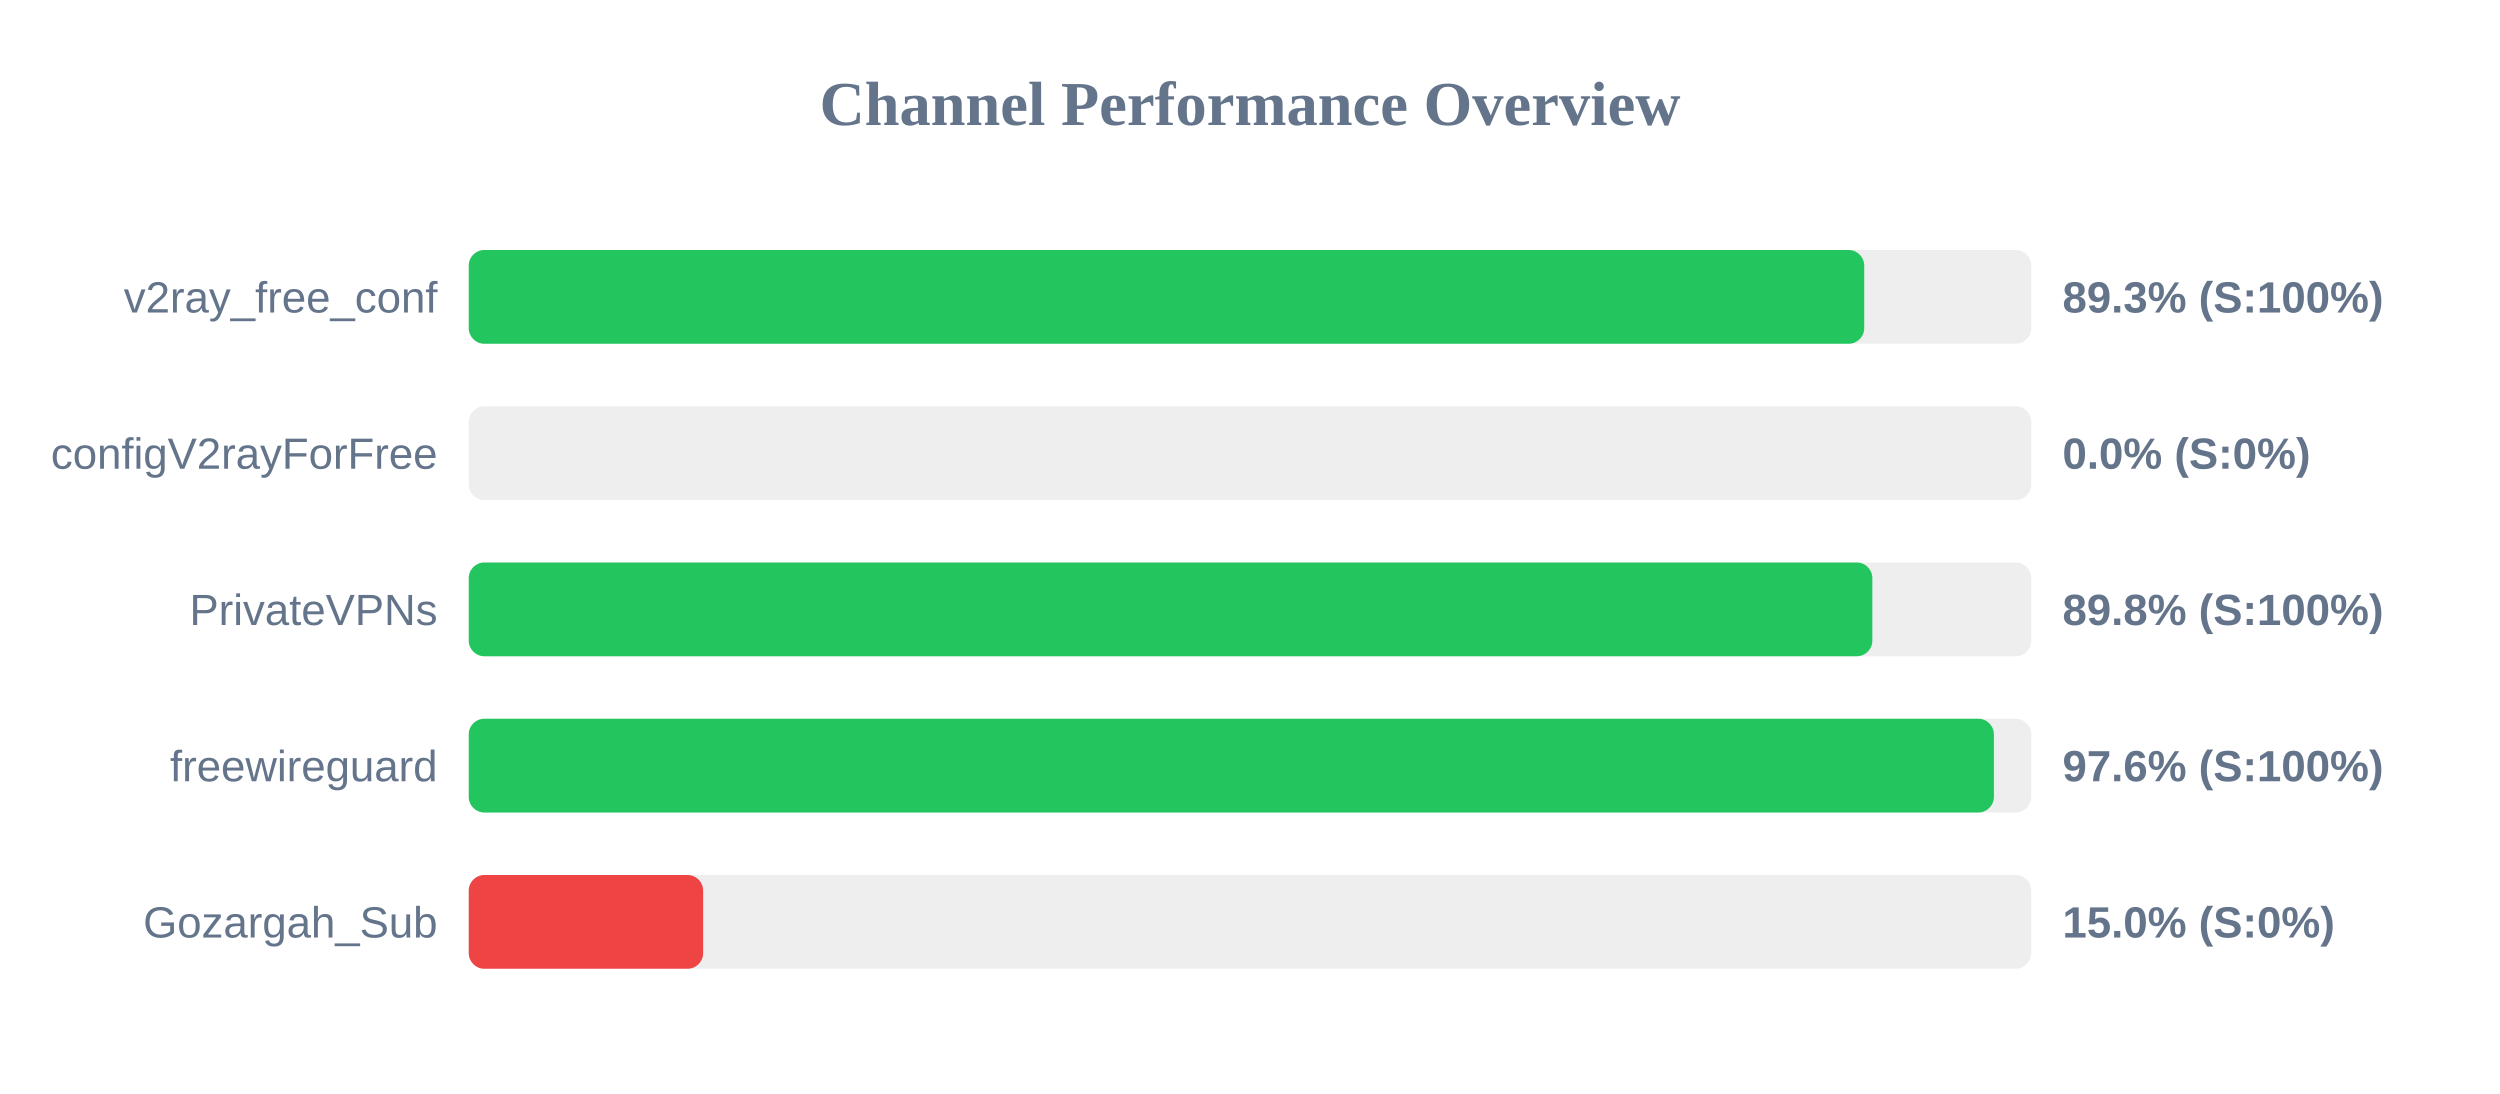
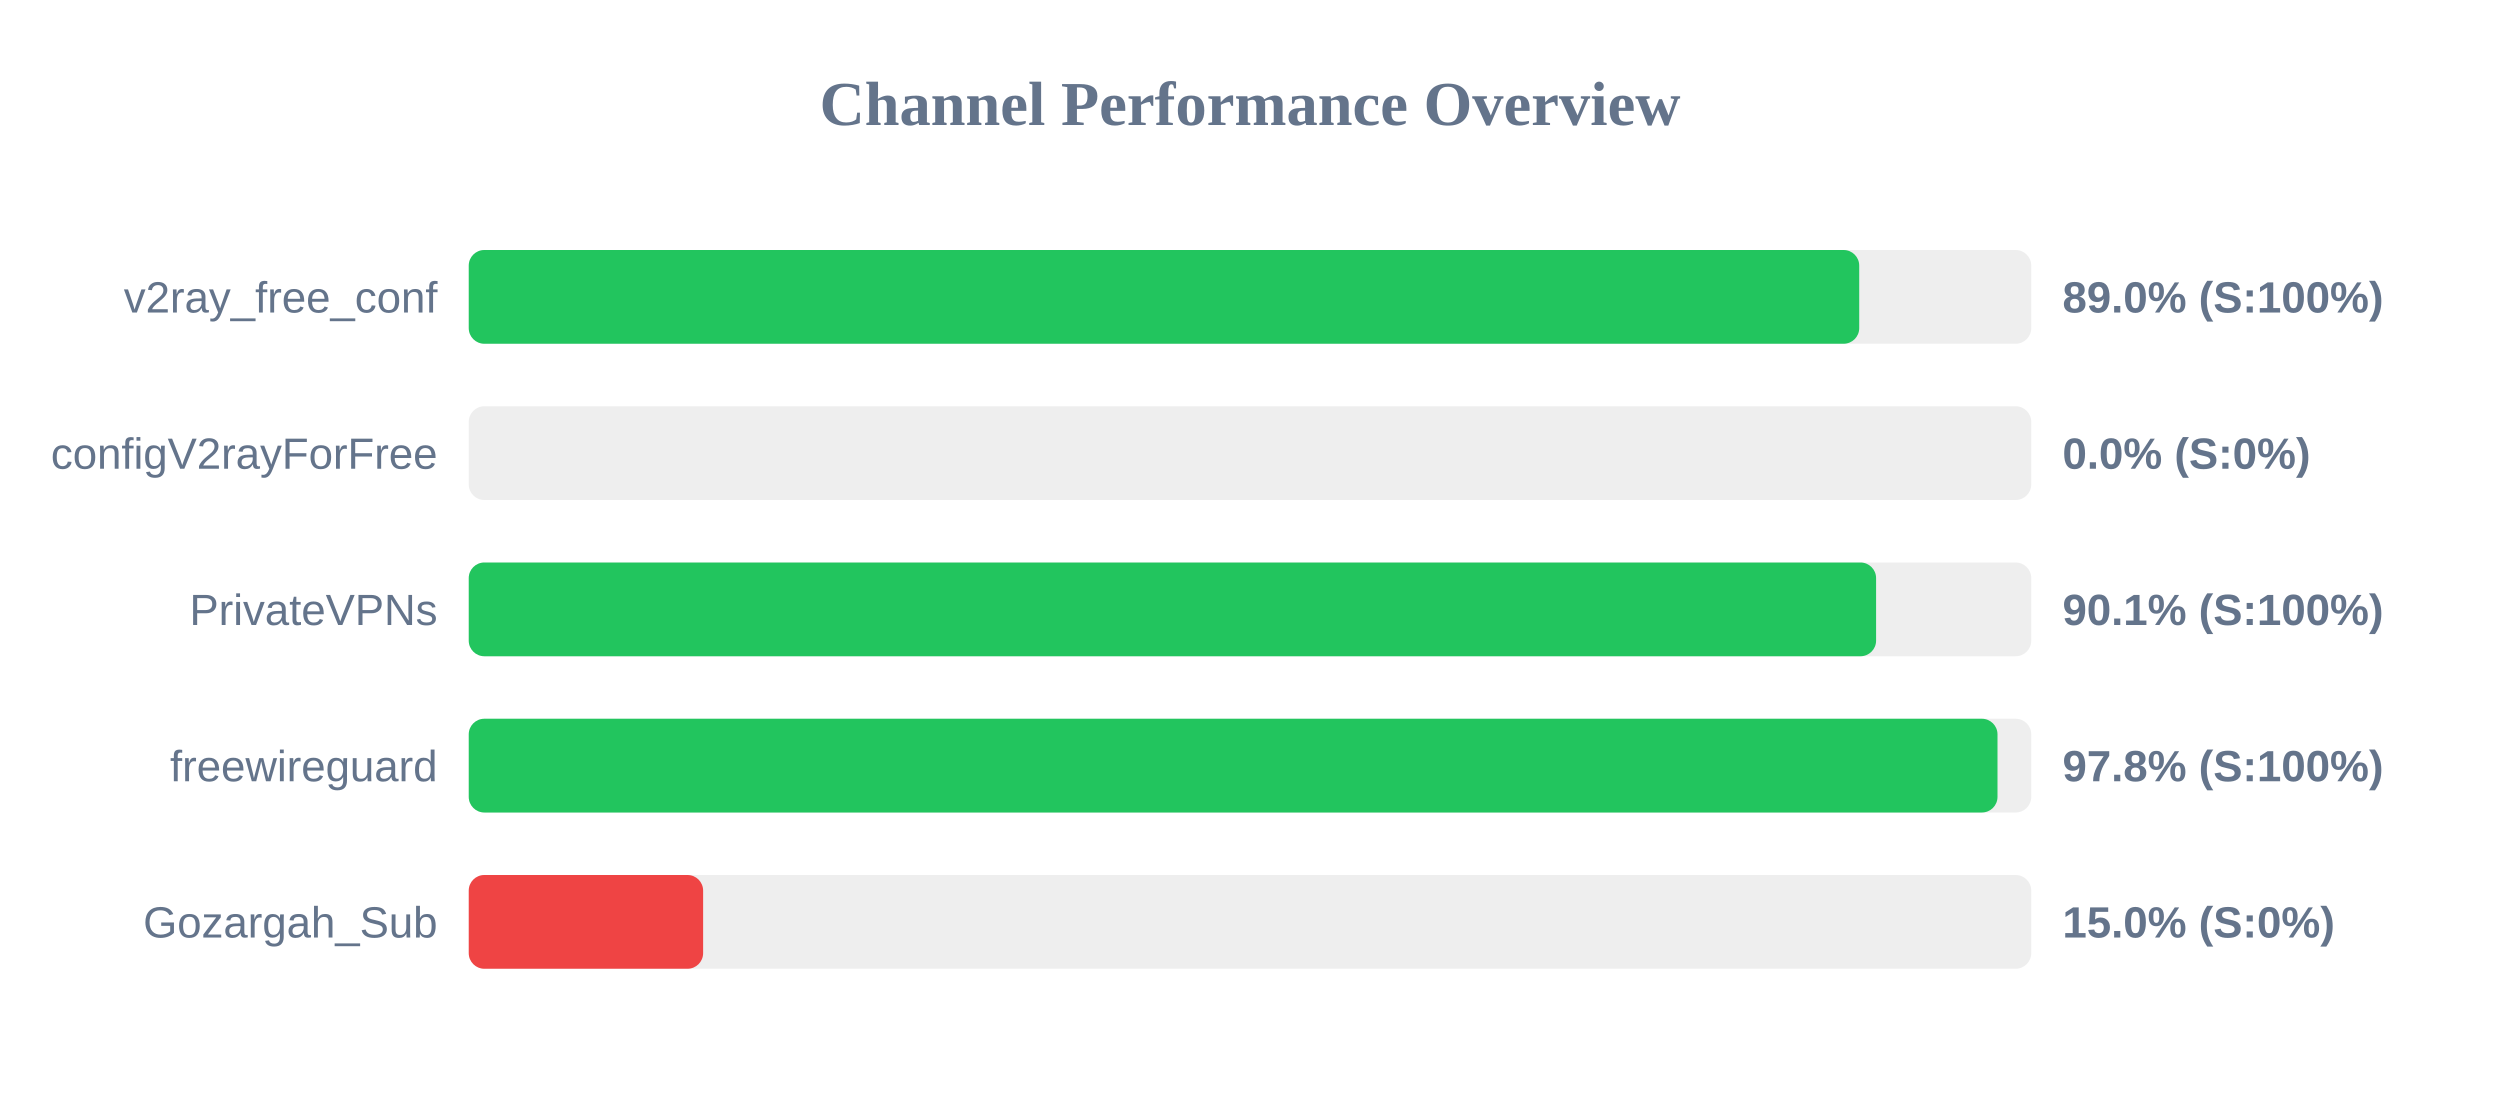
<svg xmlns="http://www.w3.org/2000/svg" width="800" height="350" version="1.1">
  <style>
        .row { font: 14px Arial; fill: #64748b; }
        .score { font: bold 14px Arial; fill: #64748b; }
    </style>
  <text x="400" y="40" text-anchor="middle" font-size="20px" font-weight="bold" fill="#64748b">Channel Performance Overview</text>
  <rect x="150" y="80" width="500" height="30" fill="#eee" rx="5" />
-   <rect x="150" y="80" width="446.55" height="30" fill="#22c55e" rx="5" />
+   <rect x="150" y="80" width="444.95" height="30" fill="#22c55e" rx="5" />
  <text x="140" y="100" text-anchor="end" class="row">v2ray_free_conf</text>
-   <text x="660" y="100" text-anchor="start" class="score">89.3% (S:100%)</text>
+   <text x="660" y="100" text-anchor="start" class="score">89.0% (S:100%)</text>
  <rect x="150" y="130" width="500" height="30" fill="#eee" rx="5" />
  <rect x="150" y="130" width="0.0" height="30" fill="#ef4444" rx="5" />
  <text x="140" y="150" text-anchor="end" class="row">configV2rayForFree</text>
  <text x="660" y="150" text-anchor="start" class="score">0.0% (S:0%)</text>
  <rect x="150" y="180" width="500" height="30" fill="#eee" rx="5" />
-   <rect x="150" y="180" width="449.15" height="30" fill="#22c55e" rx="5" />
+   <rect x="150" y="180" width="450.35" height="30" fill="#22c55e" rx="5" />
  <text x="140" y="200" text-anchor="end" class="row">PrivateVPNs</text>
-   <text x="660" y="200" text-anchor="start" class="score">89.8% (S:100%)</text>
+   <text x="660" y="200" text-anchor="start" class="score">90.1% (S:100%)</text>
  <rect x="150" y="230" width="500" height="30" fill="#eee" rx="5" />
-   <rect x="150" y="230" width="488.05" height="30" fill="#22c55e" rx="5" />
+   <rect x="150" y="230" width="489.2" height="30" fill="#22c55e" rx="5" />
  <text x="140" y="250" text-anchor="end" class="row">freewireguard</text>
-   <text x="660" y="250" text-anchor="start" class="score">97.6% (S:100%)</text>
+   <text x="660" y="250" text-anchor="start" class="score">97.8% (S:100%)</text>
  <rect x="150" y="280" width="500" height="30" fill="#eee" rx="5" />
  <rect x="150" y="280" width="75.0" height="30" fill="#ef4444" rx="5" />
  <text x="140" y="300" text-anchor="end" class="row">Gozargah_Sub</text>
  <text x="660" y="300" text-anchor="start" class="score">15.0% (S:0%)</text>
</svg>
